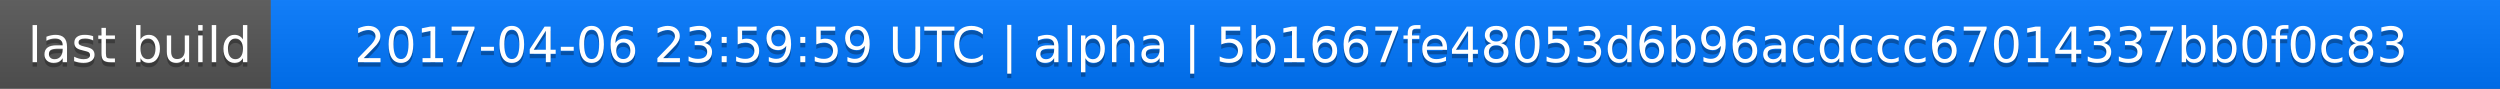
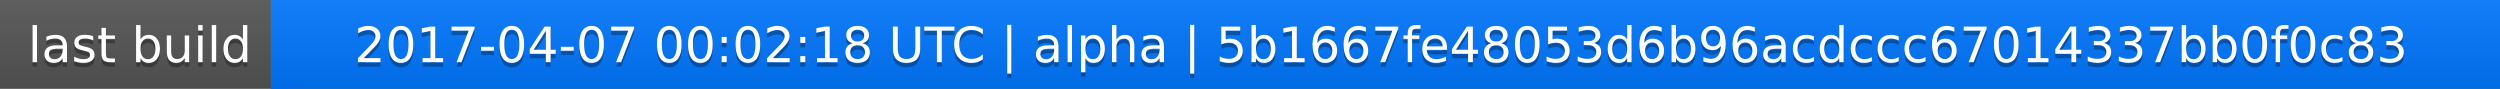
<svg xmlns="http://www.w3.org/2000/svg" width="563" height="20">
  <linearGradient id="a" x2="0" y2="100%">
    <stop offset="0" stop-color="#bbb" stop-opacity=".1" />
    <stop offset="1" stop-opacity=".1" />
  </linearGradient>
  <rect rx="0" width="563" height="20" fill="#555" />
  <rect rx="0" x="61" width="502" height="20" fill="#07f" />
  <path fill="#07f" d="M61 0h4v20h-4z" />
  <rect rx="0" width="563" height="20" fill="url(#a)" />
  <g fill="#fff" text-anchor="middle" font-family="DejaVu Sans,Verdana,Geneva,sans-serif" font-size="11">
    <text x="31.5" y="15" fill="#010101" fill-opacity=".3">last build</text>
    <text x="31.5" y="14">last build</text>
-     <text x="311" y="15" fill="#010101" fill-opacity=".3">2017-04-06 23:59:59 UTC | alpha | 5b1667fe48053d6b96acdccc67014337bb0f0c83</text>
-     <text x="311" y="14">2017-04-06 23:59:59 UTC | alpha | 5b1667fe48053d6b96acdccc67014337bb0f0c83</text>
+     <text x="311" y="15" fill="#010101" fill-opacity=".3">2017-04-07 00:02:18 UTC | alpha | 5b1667fe48053d6b96acdccc67014337bb0f0c83</text>
+     <text x="311" y="14">2017-04-07 00:02:18 UTC | alpha | 5b1667fe48053d6b96acdccc67014337bb0f0c83</text>
  </g>
</svg>
